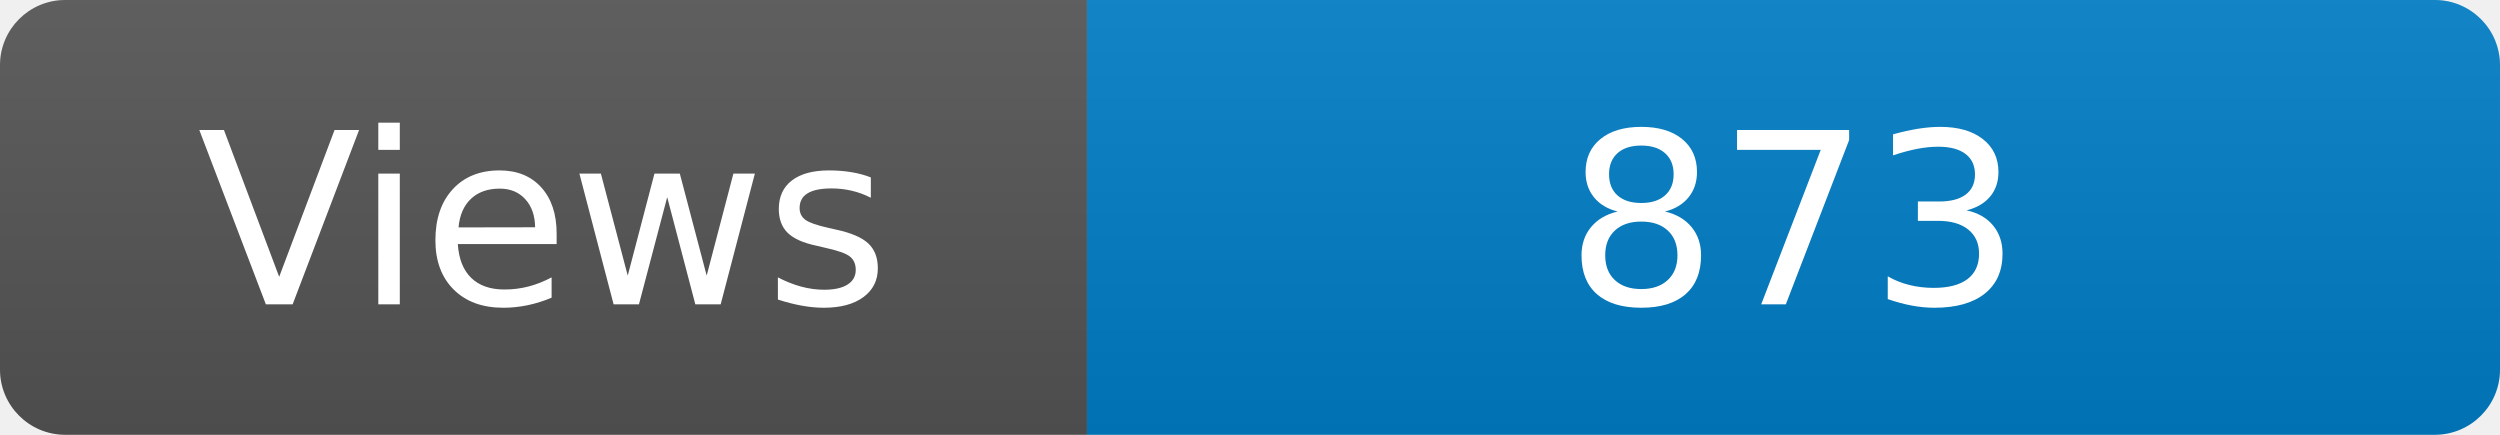
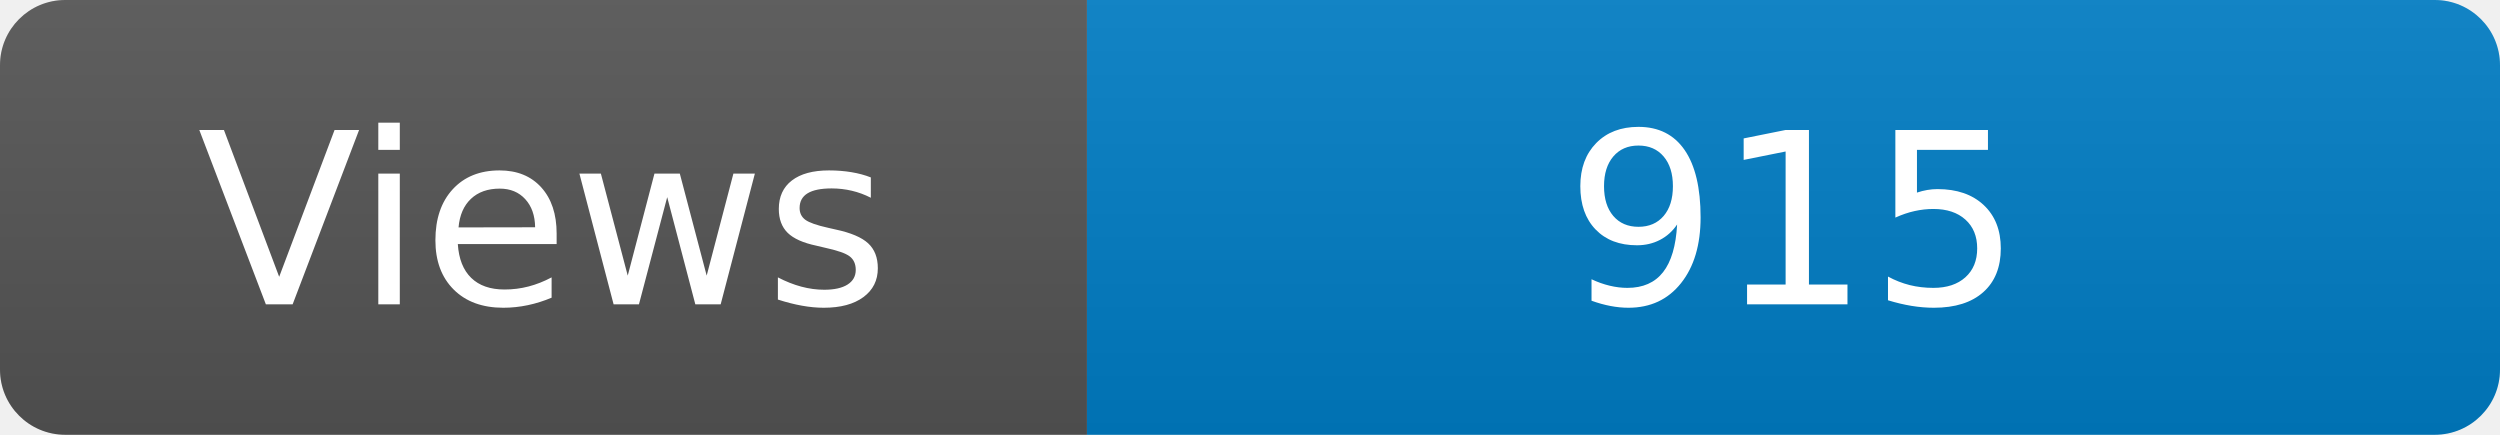
<svg xmlns="http://www.w3.org/2000/svg" width="115" height="20" role="img" aria-label="Maintained?: yes">
  <linearGradient id="s" x2="0" y2="100%">
    <stop offset="0" stop-color="#bbb" stop-opacity=".1" />
    <stop offset="1" stop-opacity=".1" />
  </linearGradient>
  <clipPath id="r">
    <rect width="115" height="20" rx="3" fill="#fff" />
  </clipPath>
  <g clip-path="url(#r)">
    <rect width="50" height="20" fill="#555" />
    <rect x="50" width="160" height="20" fill="#007ec6" />
    <rect width="115" height="20" fill="url(#s)" />
  </g>
  <g fill="#fff" text-anchor="middle" font-family="Verdana,Geneva,DejaVu Sans,sans-serif" font-size="110">
    <text x="250" y="140" transform="scale(.1)" fill="#fff">Views</text>
-     <text x="825" y="140" transform="scale(.1)" fill="#fff">873</text>
+     <text x="825" y="140" transform="scale(.1)" fill="#fff">915</text>
  </g>
</svg>
